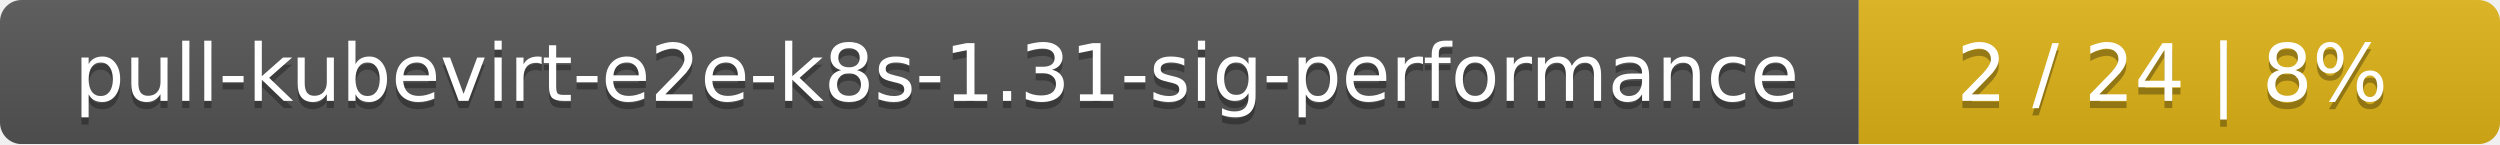
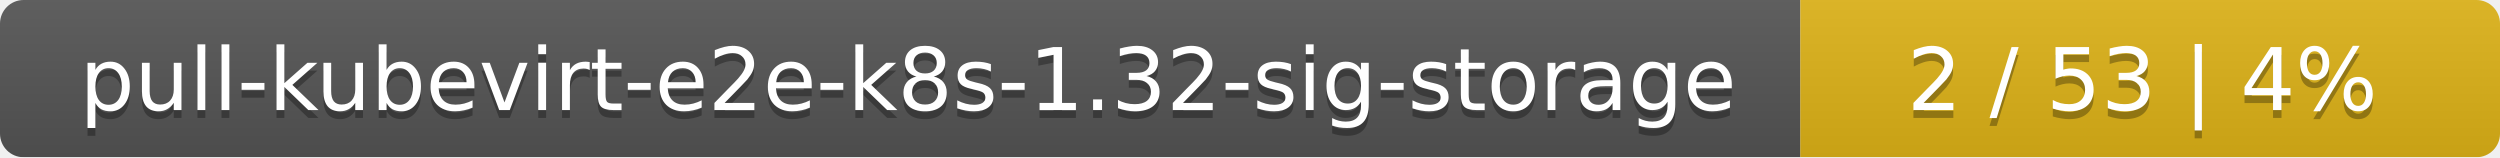
- <svg xmlns="http://www.w3.org/2000/svg" width="347" height="20">
+ <svg xmlns="http://www.w3.org/2000/svg" width="318" height="20">
  <linearGradient id="smooth" x2="0" y2="100%">
    <stop offset="0" stop-color="#bbb" stop-opacity=".1" />
    <stop offset="1" stop-opacity=".1" />
  </linearGradient>
  <mask id="round">
-     <rect width="347" height="20" rx="3" fill="#fff" />
+     <rect width="318" height="20" rx="3" fill="#fff" />
  </mask>
  <g mask="url(#round)">
-     <rect width="258" height="20" fill="#555" />
-     <rect x="258" width="89" height="20" fill="#dfb317" />
-     <rect width="347" height="20" fill="url(#smooth)" />
+     <rect width="229" height="20" fill="#555" />
+     <rect x="229" width="89" height="20" fill="#dfb317" />
+     <rect width="318" height="20" fill="url(#smooth)" />
  </g>
  <g fill="#fff" text-anchor="middle" font-family="DejaVu Sans,Verdana,Geneva,sans-serif" font-size="11">
-     <text x="130" y="15" fill="#010101" fill-opacity=".3">pull-kubevirt-e2e-k8s-1.31-sig-performance</text>
-     <text x="130" y="14">pull-kubevirt-e2e-k8s-1.31-sig-performance</text>
-     <text x="301.5" y="15" fill="#010101" fill-opacity=".3">2 / 24    |    8%</text>
-     <text x="301.5" y="14">2 / 24    |    8%</text>
+     <text x="115.5" y="15" fill="#010101" fill-opacity=".3">pull-kubevirt-e2e-k8s-1.32-sig-storage</text>
+     <text x="115.5" y="14">pull-kubevirt-e2e-k8s-1.32-sig-storage</text>
+     <text x="272.5" y="15" fill="#010101" fill-opacity=".3">2 / 53    |    4%</text>
+     <text x="272.5" y="14">2 / 53    |    4%</text>
  </g>
</svg>
